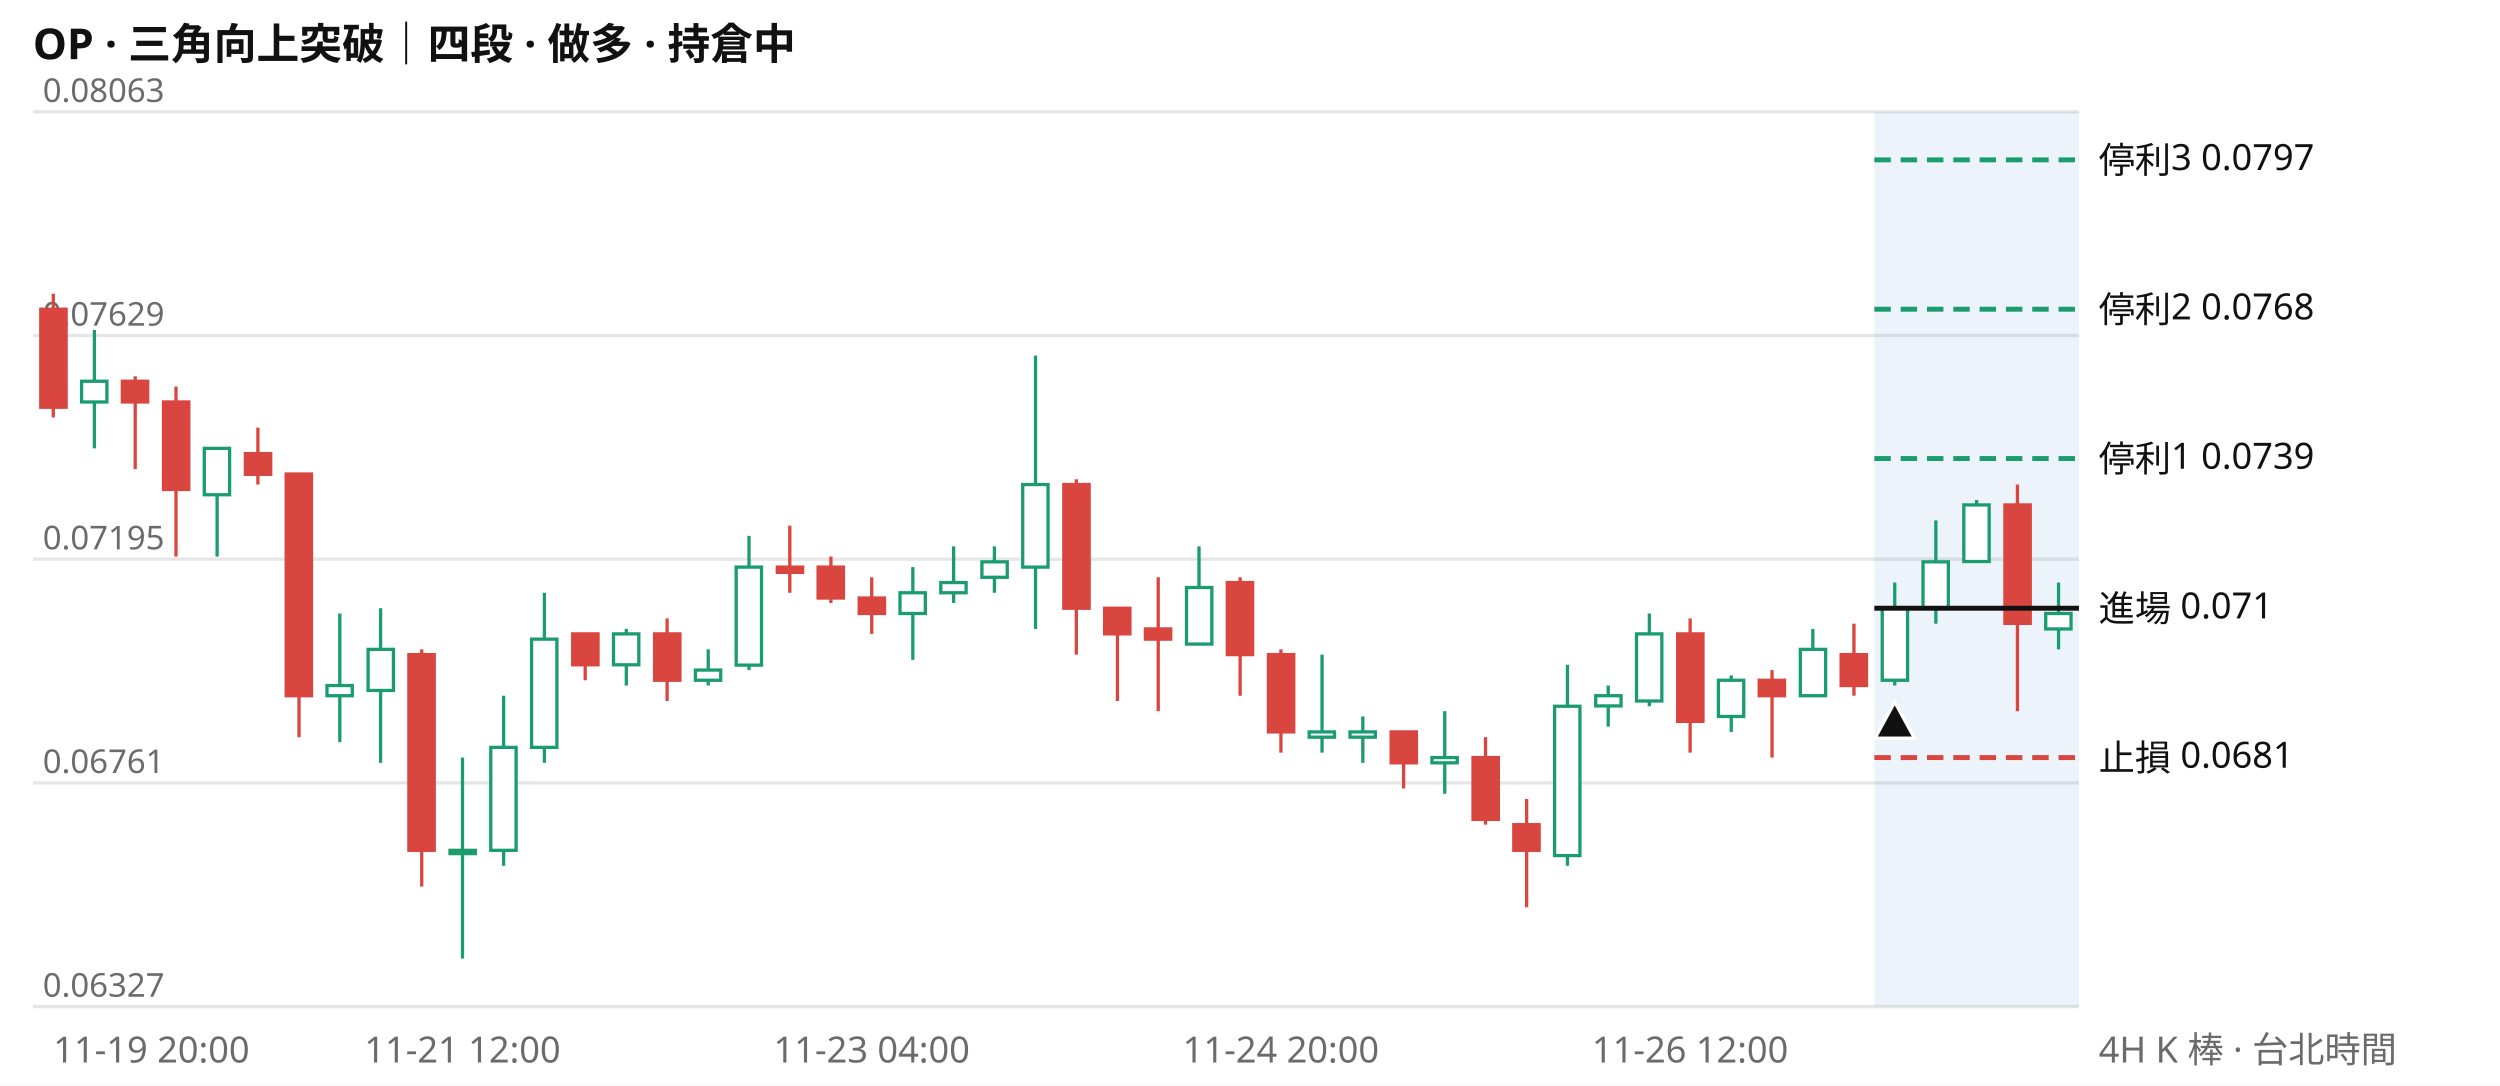
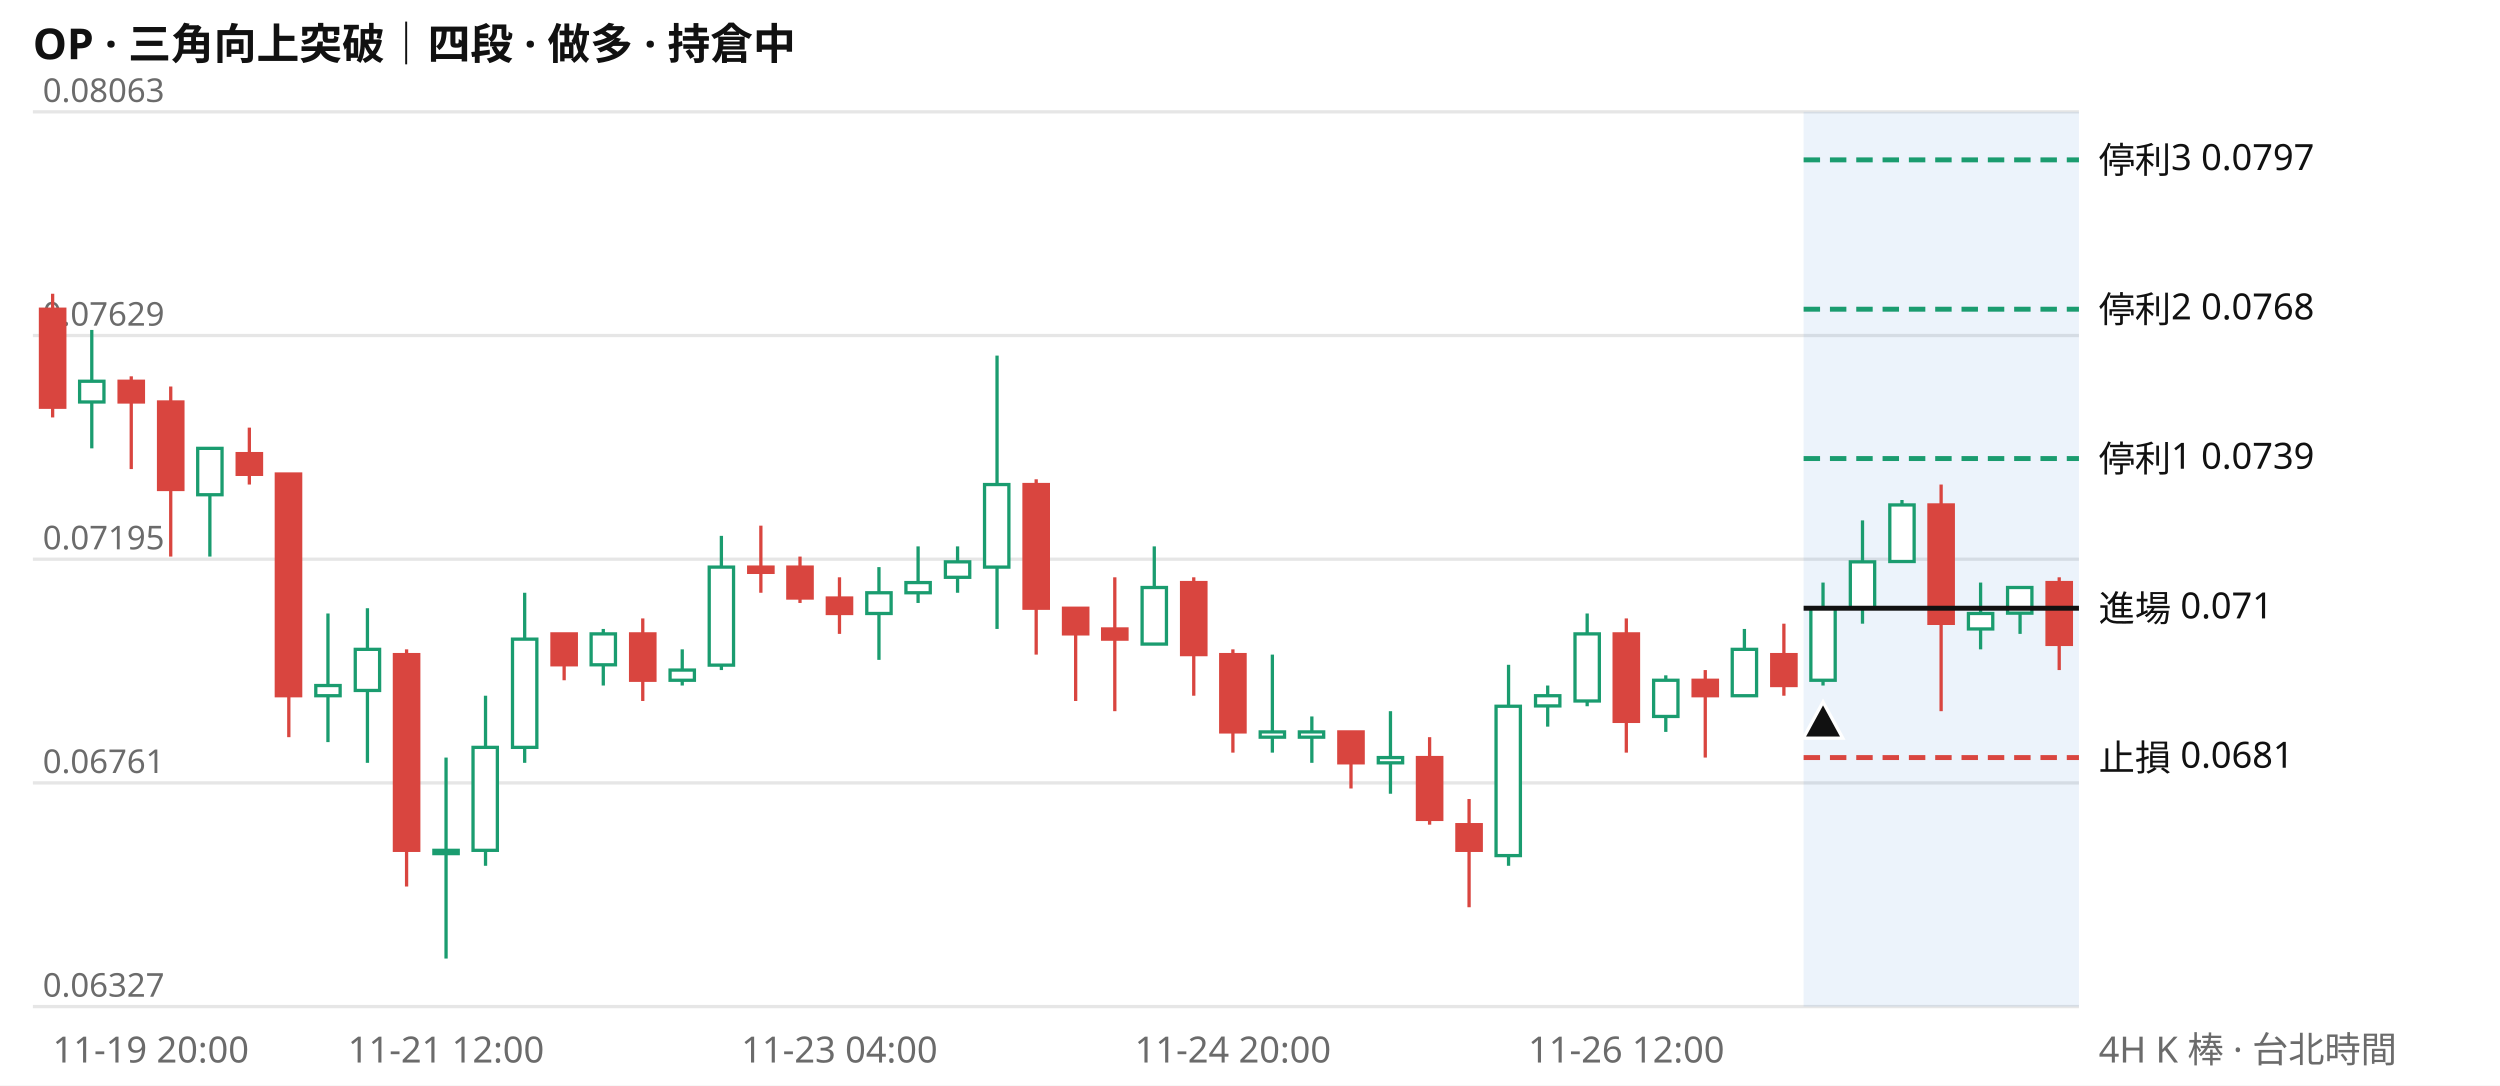
<svg xmlns="http://www.w3.org/2000/svg" viewBox="0 0 760 330" width="760" height="330" font-family="system-ui,Segoe UI,Microsoft JhengHei,sans-serif" font-size="11">
  <rect width="760" height="330" fill="#ffffff" />
  <text x="10" y="18" font-size="13" font-weight="600" fill="#111111">OP · 三角向上突破｜四段 · 做多 · 持倉中</text>
  <line x1="10" x2="632" y1="306.0" y2="306.0" stroke="#e6e6e6" />
  <text x="13" y="303.0" fill="#6b6b6b" font-size="10">0.06327</text>
  <line x1="10" x2="632" y1="238.0" y2="238.0" stroke="#e6e6e6" />
  <text x="13" y="235.0" fill="#6b6b6b" font-size="10">0.06761</text>
  <line x1="10" x2="632" y1="170.0" y2="170.0" stroke="#e6e6e6" />
  <text x="13" y="167.0" fill="#6b6b6b" font-size="10">0.07195</text>
  <line x1="10" x2="632" y1="102.0" y2="102.0" stroke="#e6e6e6" />
  <text x="13" y="99.0" fill="#6b6b6b" font-size="10">0.07629</text>
  <line x1="10" x2="632" y1="34.0" y2="34.0" stroke="#e6e6e6" />
  <text x="13" y="31.0" fill="#6b6b6b" font-size="10">0.08063</text>
-   <rect x="569.8" y="34" width="62.2" height="272" fill="#2a78d6" opacity="0.09" />
-   <path d="M28.7 100.3V136.3M66.0 136.3V169.2M103.3 186.5V225.6M115.7 184.9V231.9M140.6 230.3V291.4M153.1 211.5V263.2M165.5 180.2V231.9M190.4 191.2V208.4M215.3 197.4V208.4M227.7 162.9V203.7M277.5 172.4V200.6M289.9 166.1V183.3M302.3 166.1V180.2M314.8 108.1V191.2M364.5 166.1V195.9M401.9 199.0V228.8M414.3 217.8V231.9M439.2 216.2V241.3M476.5 202.1V263.2M488.9 208.4V220.9M501.4 186.5V214.7M526.3 205.3V222.5M551.1 191.2V211.5M576.0 177.1V208.4M588.5 158.2V189.6M600.9 152.0V170.8M625.8 177.1V197.4" stroke="#1a9c6f" fill="none" />
-   <path d="M16.2 89.3V126.9M41.1 114.4V142.6M53.5 117.5V169.2M78.4 130.0V147.3M90.9 144.1V224.1M128.2 197.4V269.5M177.9 192.7V206.8M202.8 188.0V213.1M240.1 159.8V180.2M252.6 169.2V183.3M265.0 175.5V192.7M327.2 145.7V199.0M339.7 184.9V213.1M352.1 175.5V216.2M377.0 175.5V211.5M389.4 197.4V228.8M426.7 222.5V239.7M451.6 224.1V250.7M464.1 242.9V275.8M513.8 188.0V228.8M538.7 203.7V230.3M563.6 189.6V211.5M613.3 147.3V216.2" stroke="#d9453f" fill="none" />
-   <path d="M24.8 115.9h7.7v6.3h-7.7zM62.1 136.3h7.7v14.1h-7.7zM99.4 208.4h7.7v3.1h-7.7zM111.9 197.4h7.7v12.5h-7.7zM136.8 258.5h7.7v1.0h-7.7zM149.2 227.2h7.7v31.3h-7.7zM161.6 194.3h7.7v32.9h-7.7zM186.5 192.7h7.7v9.4h-7.7zM211.4 203.7h7.7v3.1h-7.7zM223.8 172.4h7.7v29.8h-7.7zM273.6 180.2h7.7v6.3h-7.7zM286.0 177.1h7.7v3.1h-7.7zM298.5 170.8h7.7v4.7h-7.7zM310.9 147.3h7.7v25.1h-7.7zM360.7 178.6h7.7v17.2h-7.7zM398.0 222.5h7.7v1.6h-7.7zM410.4 222.5h7.7v1.6h-7.7zM435.3 230.3h7.7v1.6h-7.7zM472.6 214.7h7.7v45.4h-7.7zM485.1 211.5h7.7v3.1h-7.7zM497.5 192.7h7.7v20.4h-7.7zM522.4 206.8h7.7v11.0h-7.7zM547.3 197.4h7.7v14.1h-7.7zM572.2 184.9h7.7v21.9h-7.7zM584.6 170.8h7.7v14.1h-7.7zM597.0 153.5h7.7v17.2h-7.7zM621.9 186.5h7.7v4.7h-7.7z" stroke="#1a9c6f" fill="#ffffff" />
-   <path d="M12.4 94.0h7.7v29.8h-7.7zM37.2 115.9h7.7v6.3h-7.7zM49.7 122.2h7.7v26.6h-7.7zM74.6 137.9h7.7v6.3h-7.7zM87.0 144.1h7.7v67.4h-7.7zM124.3 199.0h7.7v59.5h-7.7zM174.1 192.7h7.7v9.4h-7.7zM199.0 192.7h7.7v14.1h-7.7zM236.3 172.4h7.7v1.6h-7.7zM248.7 172.4h7.7v9.4h-7.7zM261.2 181.8h7.7v4.7h-7.7zM323.4 147.3h7.7v37.6h-7.7zM335.8 184.9h7.7v7.8h-7.7zM348.2 191.2h7.7v3.1h-7.7zM373.1 177.1h7.7v21.9h-7.7zM385.6 199.0h7.7v23.5h-7.7zM422.9 222.5h7.7v9.4h-7.7zM447.8 230.3h7.7v18.8h-7.7zM460.2 250.7h7.7v7.8h-7.7zM510.0 192.7h7.7v26.6h-7.7zM534.8 206.8h7.7v4.7h-7.7zM559.7 199.0h7.7v9.4h-7.7zM609.5 153.5h7.7v36.0h-7.7z" stroke="#d9453f" fill="#d9453f" />
-   <line x1="569.8" x2="632" y1="48.6" y2="48.6" stroke="#1a9c6f" stroke-width="1.5" stroke-dasharray="5 3" />
+   <rect x="548.3" y="34" width="83.7" height="272" fill="#2a78d6" opacity="0.09" />
+   <path d="M27.9 100.3V136.3M63.8 136.3V169.2M99.7 186.5V225.6M111.7 184.9V231.9M135.6 230.3V291.4M147.6 211.5V263.2M159.5 180.2V231.9M183.4 191.2V208.4M207.4 197.4V208.4M219.3 162.9V203.7M267.2 172.4V200.6M279.1 166.1V183.3M291.1 166.1V180.2M303.1 108.1V191.2M350.9 166.1V195.9M386.8 199.0V228.8M398.8 217.8V231.9M422.7 216.2V241.3M458.6 202.1V263.2M470.5 208.4V220.9M482.5 186.5V214.7M506.4 205.3V222.5M530.3 191.2V211.5M554.2 177.1V208.4M566.2 158.2V189.6M578.2 152.0V170.8M602.1 177.1V197.4M614.1 178.6V192.7" stroke="#1a9c6f" fill="none" />
+   <path d="M16.0 89.3V126.9M39.9 114.4V142.6M51.9 117.5V169.2M75.8 130.0V147.3M87.8 144.1V224.1M123.6 197.4V269.5M171.5 192.7V206.8M195.4 188.0V213.1M231.3 159.8V180.2M243.2 169.2V183.3M255.2 175.5V192.7M315.0 145.7V199.0M327.0 184.9V213.1M338.9 175.5V216.2M362.9 175.5V211.5M374.8 197.4V228.8M410.7 222.5V239.7M434.6 224.1V250.7M446.6 242.9V275.8M494.4 188.0V228.8M518.4 203.7V230.3M542.3 189.6V211.5M590.1 147.3V216.2M626.0 175.5V203.7" stroke="#d9453f" fill="none" />
+   <path d="M24.2 115.9h7.4v6.3h-7.4zM60.1 136.3h7.4v14.1h-7.4zM96.0 208.4h7.4v3.1h-7.4zM108.0 197.4h7.4v12.5h-7.4zM131.9 258.5h7.4v1.0h-7.4zM143.8 227.2h7.4v31.3h-7.4zM155.8 194.3h7.4v32.9h-7.4zM179.7 192.7h7.4v9.4h-7.4zM203.7 203.7h7.4v3.1h-7.4zM215.6 172.4h7.4v29.8h-7.4zM263.5 180.2h7.4v6.3h-7.4zM275.4 177.1h7.4v3.1h-7.4zM287.4 170.8h7.4v4.7h-7.4zM299.3 147.3h7.4v25.1h-7.4zM347.2 178.6h7.4v17.2h-7.4zM383.1 222.5h7.4v1.6h-7.4zM395.0 222.5h7.4v1.6h-7.4zM419.0 230.3h7.4v1.6h-7.4zM454.8 214.7h7.4v45.4h-7.4zM466.8 211.5h7.4v3.1h-7.4zM478.8 192.7h7.4v20.4h-7.4zM502.7 206.8h7.4v11.0h-7.4zM526.6 197.4h7.4v14.1h-7.4zM550.5 184.9h7.4v21.9h-7.4zM562.5 170.8h7.4v14.1h-7.4zM574.5 153.5h7.4v17.2h-7.4zM598.4 186.5h7.4v4.7h-7.4zM610.3 178.6h7.4v7.8h-7.4z" stroke="#1a9c6f" fill="#ffffff" />
+   <path d="M12.3 94.0h7.4v29.8h-7.4zM36.2 115.9h7.4v6.3h-7.4zM48.2 122.2h7.4v26.6h-7.4zM72.1 137.9h7.4v6.3h-7.4zM84.0 144.1h7.4v67.4h-7.4zM119.9 199.0h7.4v59.5h-7.4zM167.8 192.7h7.4v9.4h-7.4zM191.7 192.7h7.4v14.1h-7.4zM227.6 172.4h7.4v1.6h-7.4zM239.5 172.4h7.4v9.4h-7.4zM251.5 181.8h7.4v4.7h-7.4zM311.3 147.3h7.4v37.6h-7.4zM323.3 184.9h7.4v7.8h-7.4zM335.2 191.2h7.4v3.1h-7.4zM359.2 177.1h7.4v21.9h-7.4zM371.1 199.0h7.4v23.5h-7.4zM407.0 222.5h7.4v9.4h-7.4zM430.9 230.3h7.4v18.8h-7.4zM442.9 250.7h7.4v7.8h-7.4zM490.7 192.7h7.4v26.6h-7.4zM514.7 206.8h7.4v4.7h-7.4zM538.6 199.0h7.4v9.4h-7.4zM586.4 153.5h7.4v36.0h-7.4zM622.3 177.1h7.4v18.8h-7.4z" stroke="#d9453f" fill="#d9453f" />
+   <line x1="548.3" x2="632" y1="48.6" y2="48.6" stroke="#1a9c6f" stroke-width="1.5" stroke-dasharray="5 3" />
  <text x="638" y="52.6" fill="#111111">停利3 0.0797</text>
-   <line x1="569.8" x2="632" y1="94.0" y2="94.0" stroke="#1a9c6f" stroke-width="1.5" stroke-dasharray="5 3" />
+   <line x1="548.3" x2="632" y1="94.0" y2="94.0" stroke="#1a9c6f" stroke-width="1.5" stroke-dasharray="5 3" />
  <text x="638" y="98.0" fill="#111111">停利2 0.0768</text>
-   <line x1="569.8" x2="632" y1="139.4" y2="139.4" stroke="#1a9c6f" stroke-width="1.5" stroke-dasharray="5 3" />
+   <line x1="548.3" x2="632" y1="139.4" y2="139.4" stroke="#1a9c6f" stroke-width="1.5" stroke-dasharray="5 3" />
  <text x="638" y="143.4" fill="#111111">停利1 0.0739</text>
-   <line x1="569.8" x2="632" y1="184.9" y2="184.9" stroke="#111111" stroke-width="1.5" />
+   <line x1="548.3" x2="632" y1="184.9" y2="184.9" stroke="#111111" stroke-width="1.5" />
  <text x="638" y="188.9" fill="#111111">進場 0.071</text>
-   <line x1="569.8" x2="632" y1="230.3" y2="230.3" stroke="#d9453f" stroke-width="1.5" stroke-dasharray="5 3" />
+   <line x1="548.3" x2="632" y1="230.3" y2="230.3" stroke="#d9453f" stroke-width="1.5" stroke-dasharray="5 3" />
  <text x="638" y="234.3" fill="#111111">止損 0.0681</text>
-   <path d="M576.0 213.4l6 11h-12z" fill="#111111" stroke="#ffffff" />
-   <text x="16.2" y="323" fill="#6b6b6b" text-anchor="start">11-19 20:00</text>
-   <text x="140.6" y="323" fill="#6b6b6b" text-anchor="middle">11-21 12:00</text>
-   <text x="265.0" y="323" fill="#6b6b6b" text-anchor="middle">11-23 04:00</text>
-   <text x="389.4" y="323" fill="#6b6b6b" text-anchor="middle">11-24 20:00</text>
-   <text x="513.8" y="323" fill="#6b6b6b" text-anchor="middle">11-26 12:00</text>
+   <path d="M554.2 213.4l6 11h-12z" fill="#111111" stroke="#ffffff" />
+   <text x="16.0" y="323" fill="#6b6b6b" text-anchor="start">11-19 20:00</text>
+   <text x="135.6" y="323" fill="#6b6b6b" text-anchor="middle">11-21 12:00</text>
+   <text x="255.2" y="323" fill="#6b6b6b" text-anchor="middle">11-23 04:00</text>
+   <text x="374.8" y="323" fill="#6b6b6b" text-anchor="middle">11-24 20:00</text>
+   <text x="494.4" y="323" fill="#6b6b6b" text-anchor="middle">11-26 12:00</text>
  <text x="638" y="323" fill="#6b6b6b">4H K 棒 · 台北時間</text>
</svg>
